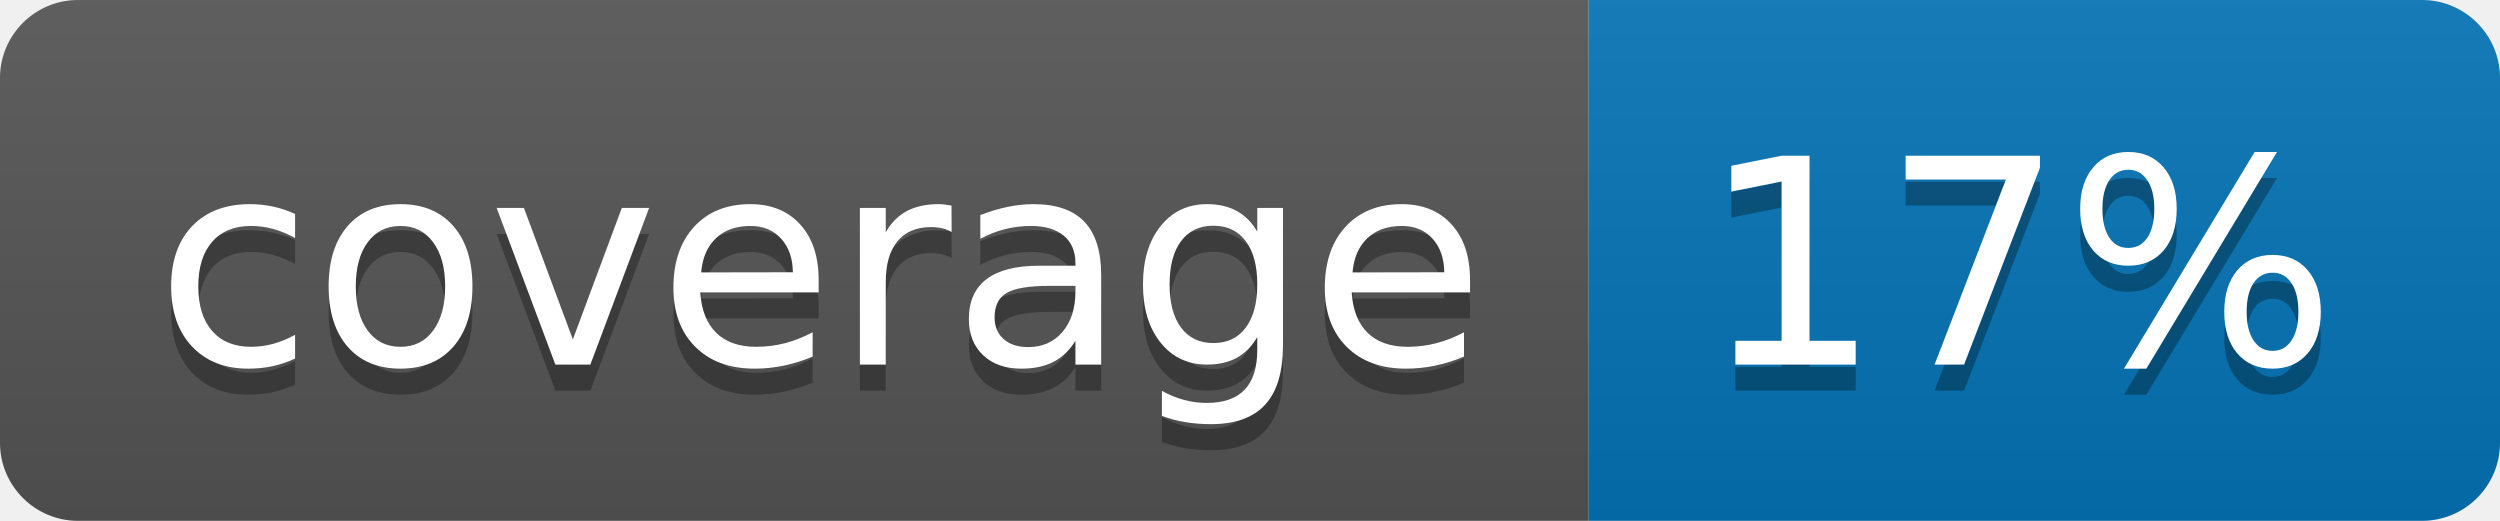
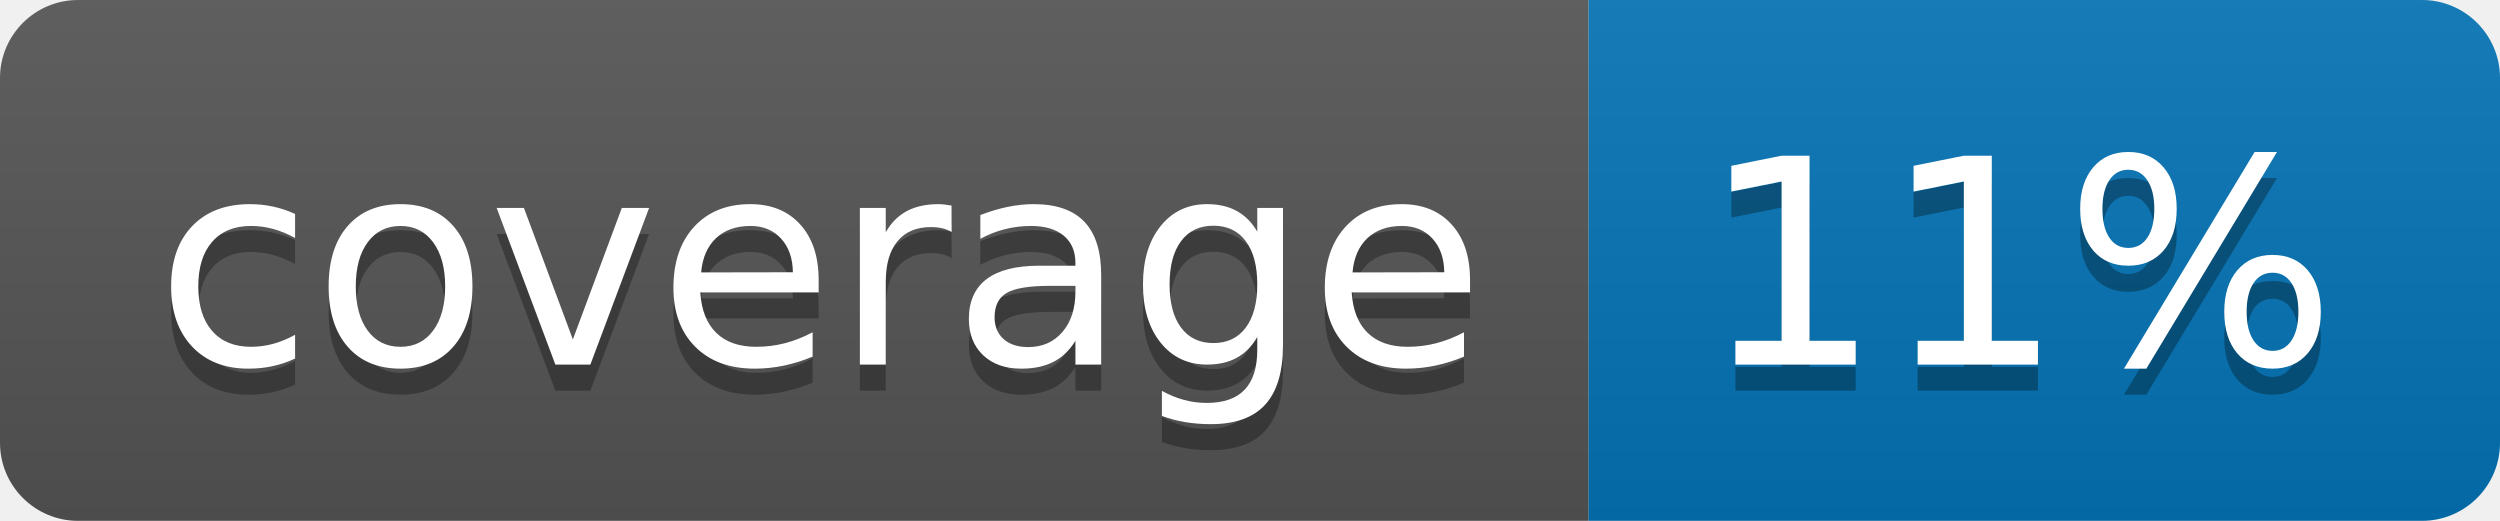
<svg xmlns="http://www.w3.org/2000/svg" width="96" height="20">
  <linearGradient id="b" x2="0" y2="100%">
    <stop offset="0" stop-color="#bbb" stop-opacity=".1" />
    <stop offset="1" stop-opacity=".1" />
  </linearGradient>
  <clipPath id="a">
    <rect width="96" height="20" rx="3" fill="#fff" />
  </clipPath>
  <g clip-path="url(#a)">
    <path fill="#555" d="M0 0h61v20H0z" />
    <path fill="#0374B5" d="M61 0h35v20H61z" />
    <path fill="url(#b)" d="M0 0h96v20H0z" />
  </g>
  <g fill="#fff" text-anchor="middle" font-family="DejaVu Sans,Verdana,Geneva,sans-serif" font-size="110">
    <text x="315" y="150" fill="#010101" fill-opacity=".3" transform="scale(.1)" textLength="510">coverage</text>
    <text x="315" y="140" transform="scale(.1)" textLength="510">coverage</text>
-     <text x="775" y="150" fill="#010101" fill-opacity=".3" transform="scale(.1)" textLength="250">17%</text>
-     <text x="775" y="140" transform="scale(.1)" textLength="250">17%</text>
+     <text x="775" y="150" fill="#010101" fill-opacity=".3" transform="scale(.1)" textLength="250">11%</text>
+     <text x="775" y="140" transform="scale(.1)" textLength="250">11%</text>
  </g>
</svg>
